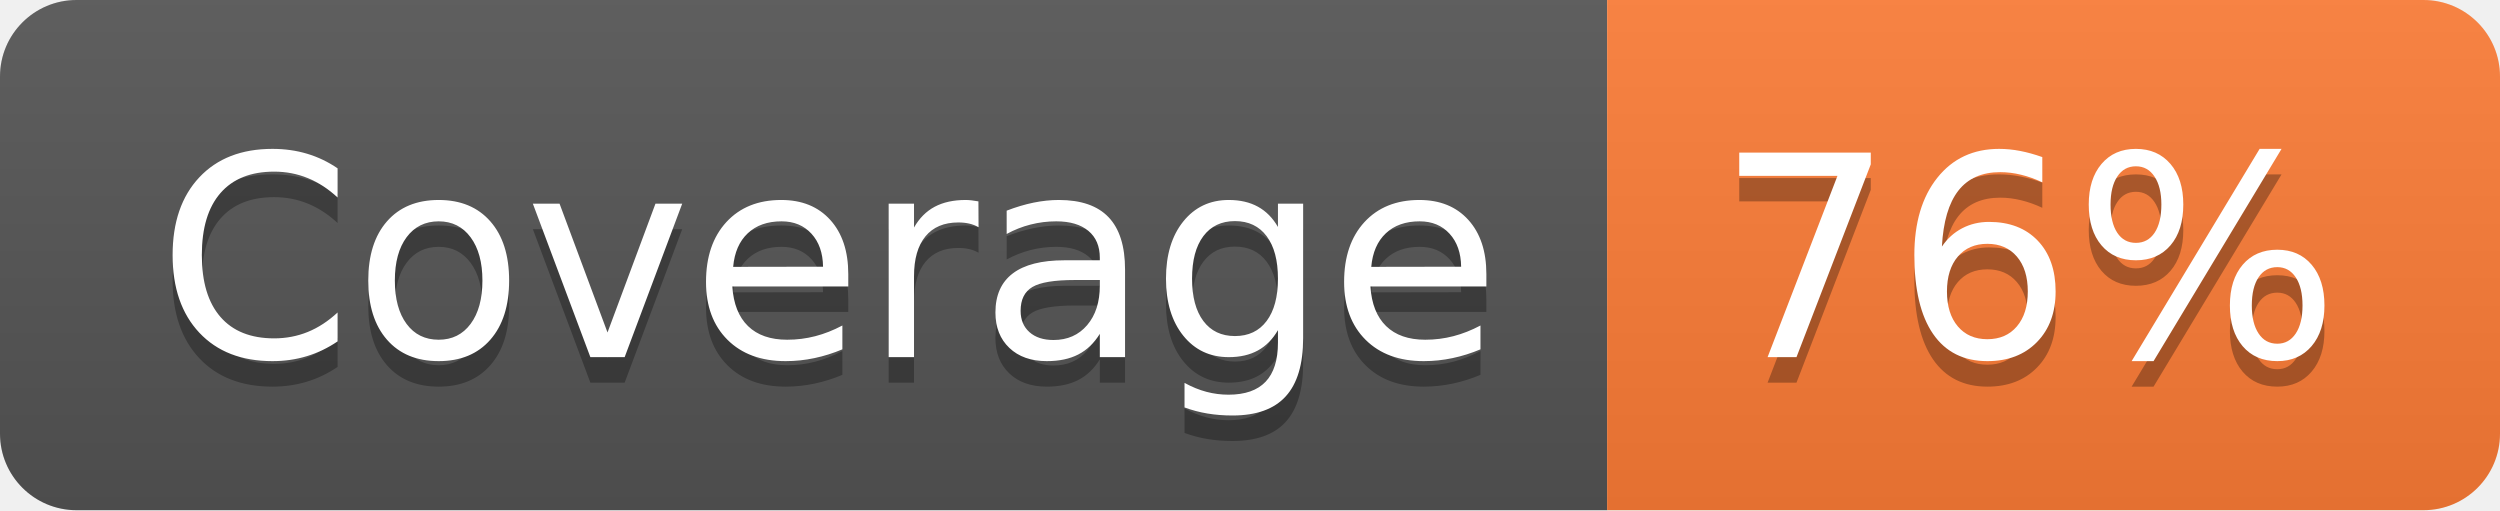
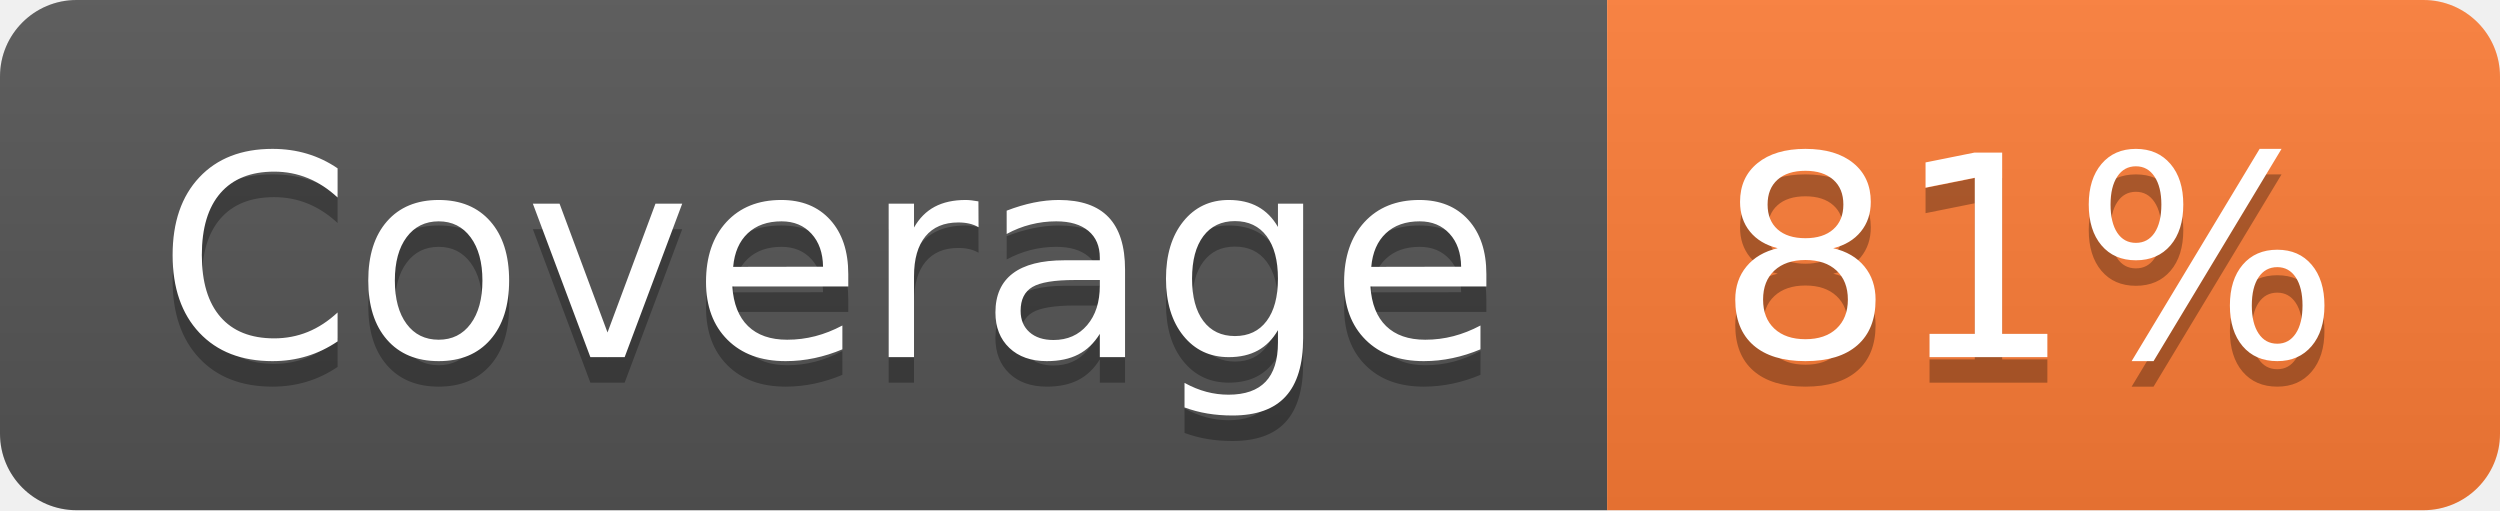
- <svg xmlns="http://www.w3.org/2000/svg" width="98" height="20" role="img" aria-label="Coverage: 76%">
+ <svg xmlns="http://www.w3.org/2000/svg" width="98" height="20" role="img" aria-label="Coverage: 81%">
  <linearGradient id="s" x2="0" y2="100%">
    <stop offset="0" stop-color="#bbb" stop-opacity=".1" />
    <stop offset="1" stop-opacity=".1" />
  </linearGradient>
  <clipPath id="r">
    <rect width="98" height="20" rx="3" fill="#fff" />
  </clipPath>
  <g clip-path="url(#r)">
    <rect width="63" height="20" fill="#555" />
    <rect x="63" width="35" height="20" fill="#fe7d37" />
    <rect width="98" height="20" fill="url(#s)" />
  </g>
  <g fill="#fff" text-anchor="middle" font-family="Verdana,Geneva,DejaVu Sans,sans-serif" text-rendering="geometricPrecision" font-size="110">
    <text aria-hidden="true" x="325" y="150" fill="#010101" fill-opacity=".3" transform="scale(.1)" textLength="530">Coverage</text>
    <text x="325" y="140" transform="scale(.1)" fill="#fff" textLength="530">Coverage</text>
-     <text aria-hidden="true" x="795" y="150" fill="#010101" fill-opacity=".3" transform="scale(.1)" textLength="250">76%</text>
-     <text x="795" y="140" transform="scale(.1)" fill="#fff" textLength="250">76%</text>
+     <text aria-hidden="true" x="795" y="150" fill="#010101" fill-opacity=".3" transform="scale(.1)" textLength="250">81%</text>
+     <text x="795" y="140" transform="scale(.1)" fill="#fff" textLength="250">81%</text>
  </g>
</svg>
